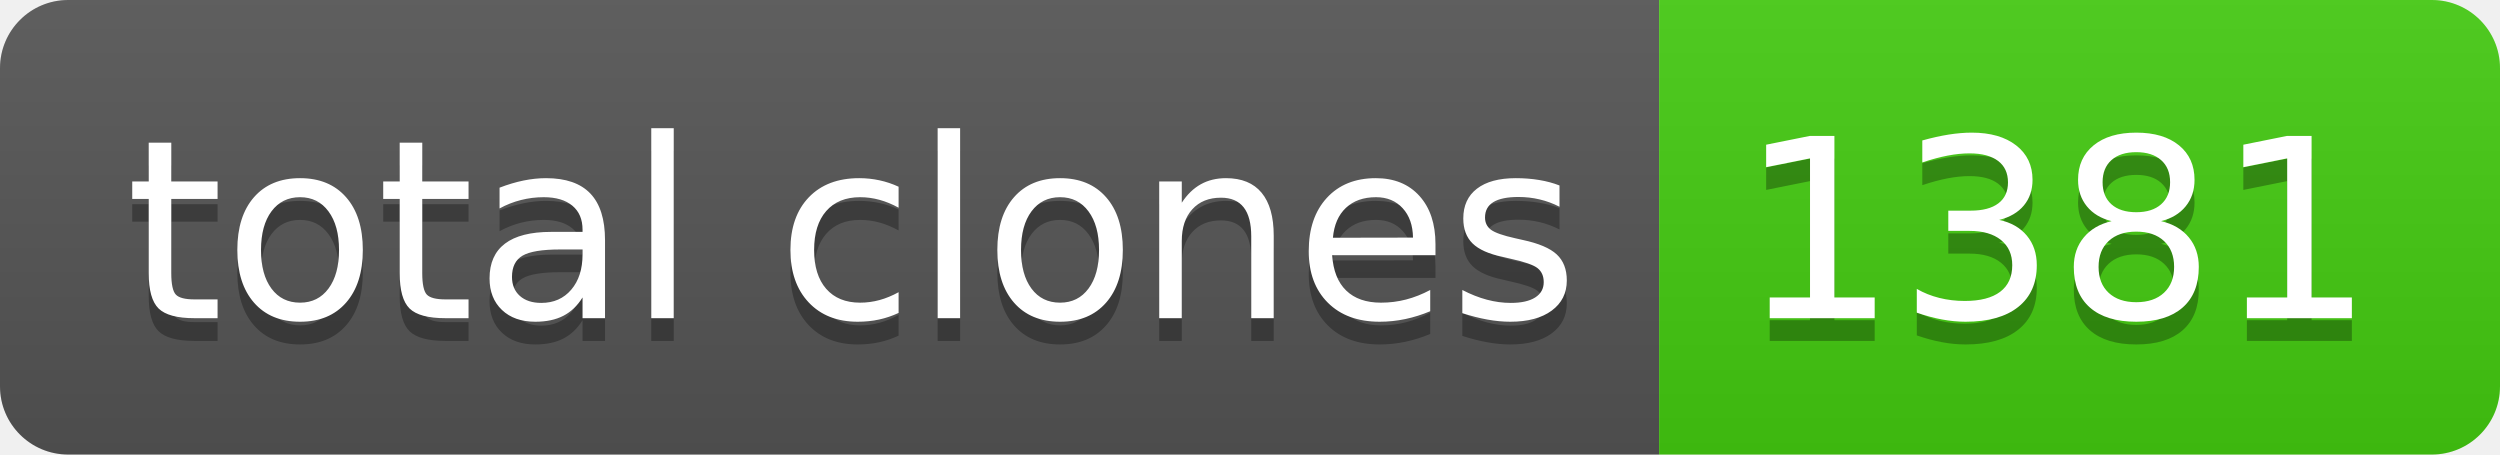
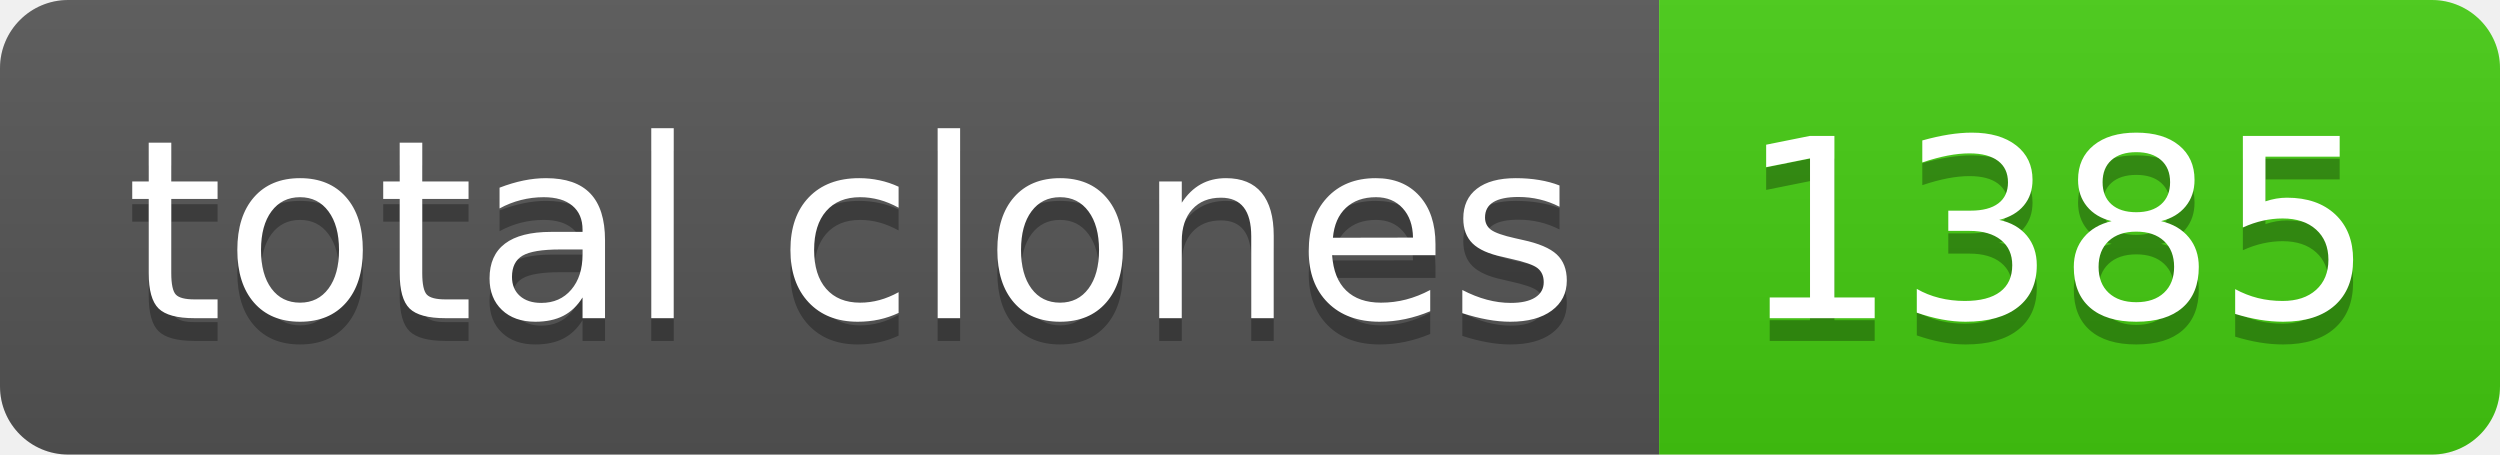
- <svg xmlns="http://www.w3.org/2000/svg" width="110" height="20" role="img" aria-label="total clones: 1381">
+ <svg xmlns="http://www.w3.org/2000/svg" width="110" height="20" role="img" aria-label="total clones: 1385">
  <linearGradient id="s" x2="0" y2="100%">
    <stop offset="0" stop-color="#bbb" stop-opacity=".1" />
    <stop offset="1" stop-opacity=".1" />
  </linearGradient>
  <clipPath id="r">
    <rect width="110" height="20" rx="3" fill="#fff" />
  </clipPath>
  <g clip-path="url(#r)">
    <rect width="73" height="20" fill="#555" />
    <rect x="73" width="37" height="20" fill="#4c1" />
    <rect width="110" height="20" fill="url(#s)" />
  </g>
  <g fill="#fff" text-anchor="middle" font-family="Verdana,Geneva,DejaVu Sans,sans-serif" text-rendering="geometricPrecision" font-size="110">
    <text aria-hidden="true" x="375" y="150" fill="#010101" fill-opacity=".3" transform="scale(.1)" textLength="630">total clones</text>
    <text x="375" y="140" transform="scale(.1)" fill="#fff" textLength="630">total clones</text>
-     <text aria-hidden="true" x="905" y="150" fill="#010101" fill-opacity=".3" transform="scale(.1)" textLength="270">1381</text>
-     <text x="905" y="140" transform="scale(.1)" fill="#fff" textLength="270">1381</text>
+     <text aria-hidden="true" x="905" y="150" fill="#010101" fill-opacity=".3" transform="scale(.1)" textLength="270">1385</text>
+     <text x="905" y="140" transform="scale(.1)" fill="#fff" textLength="270">1385</text>
  </g>
</svg>
